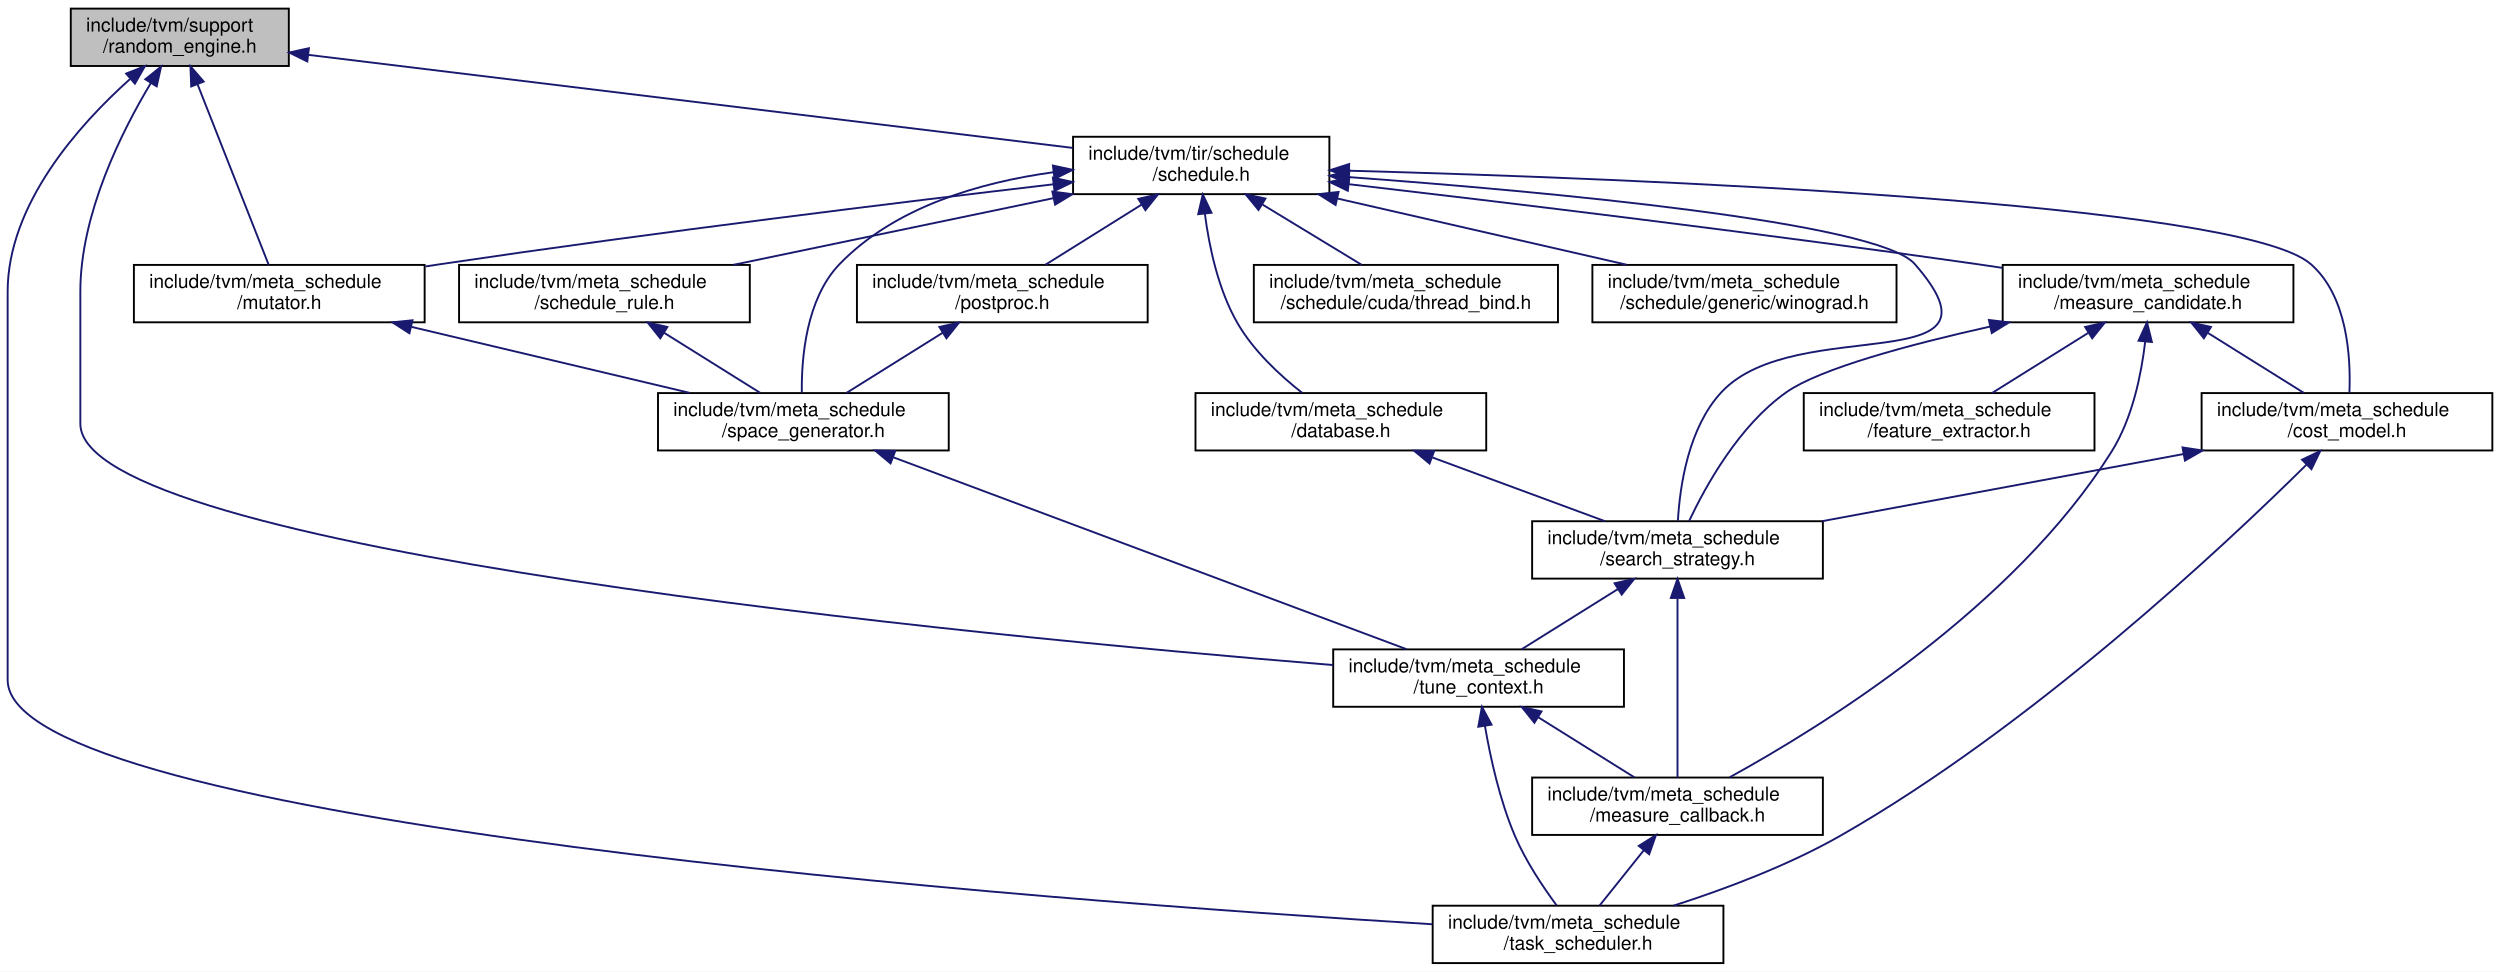
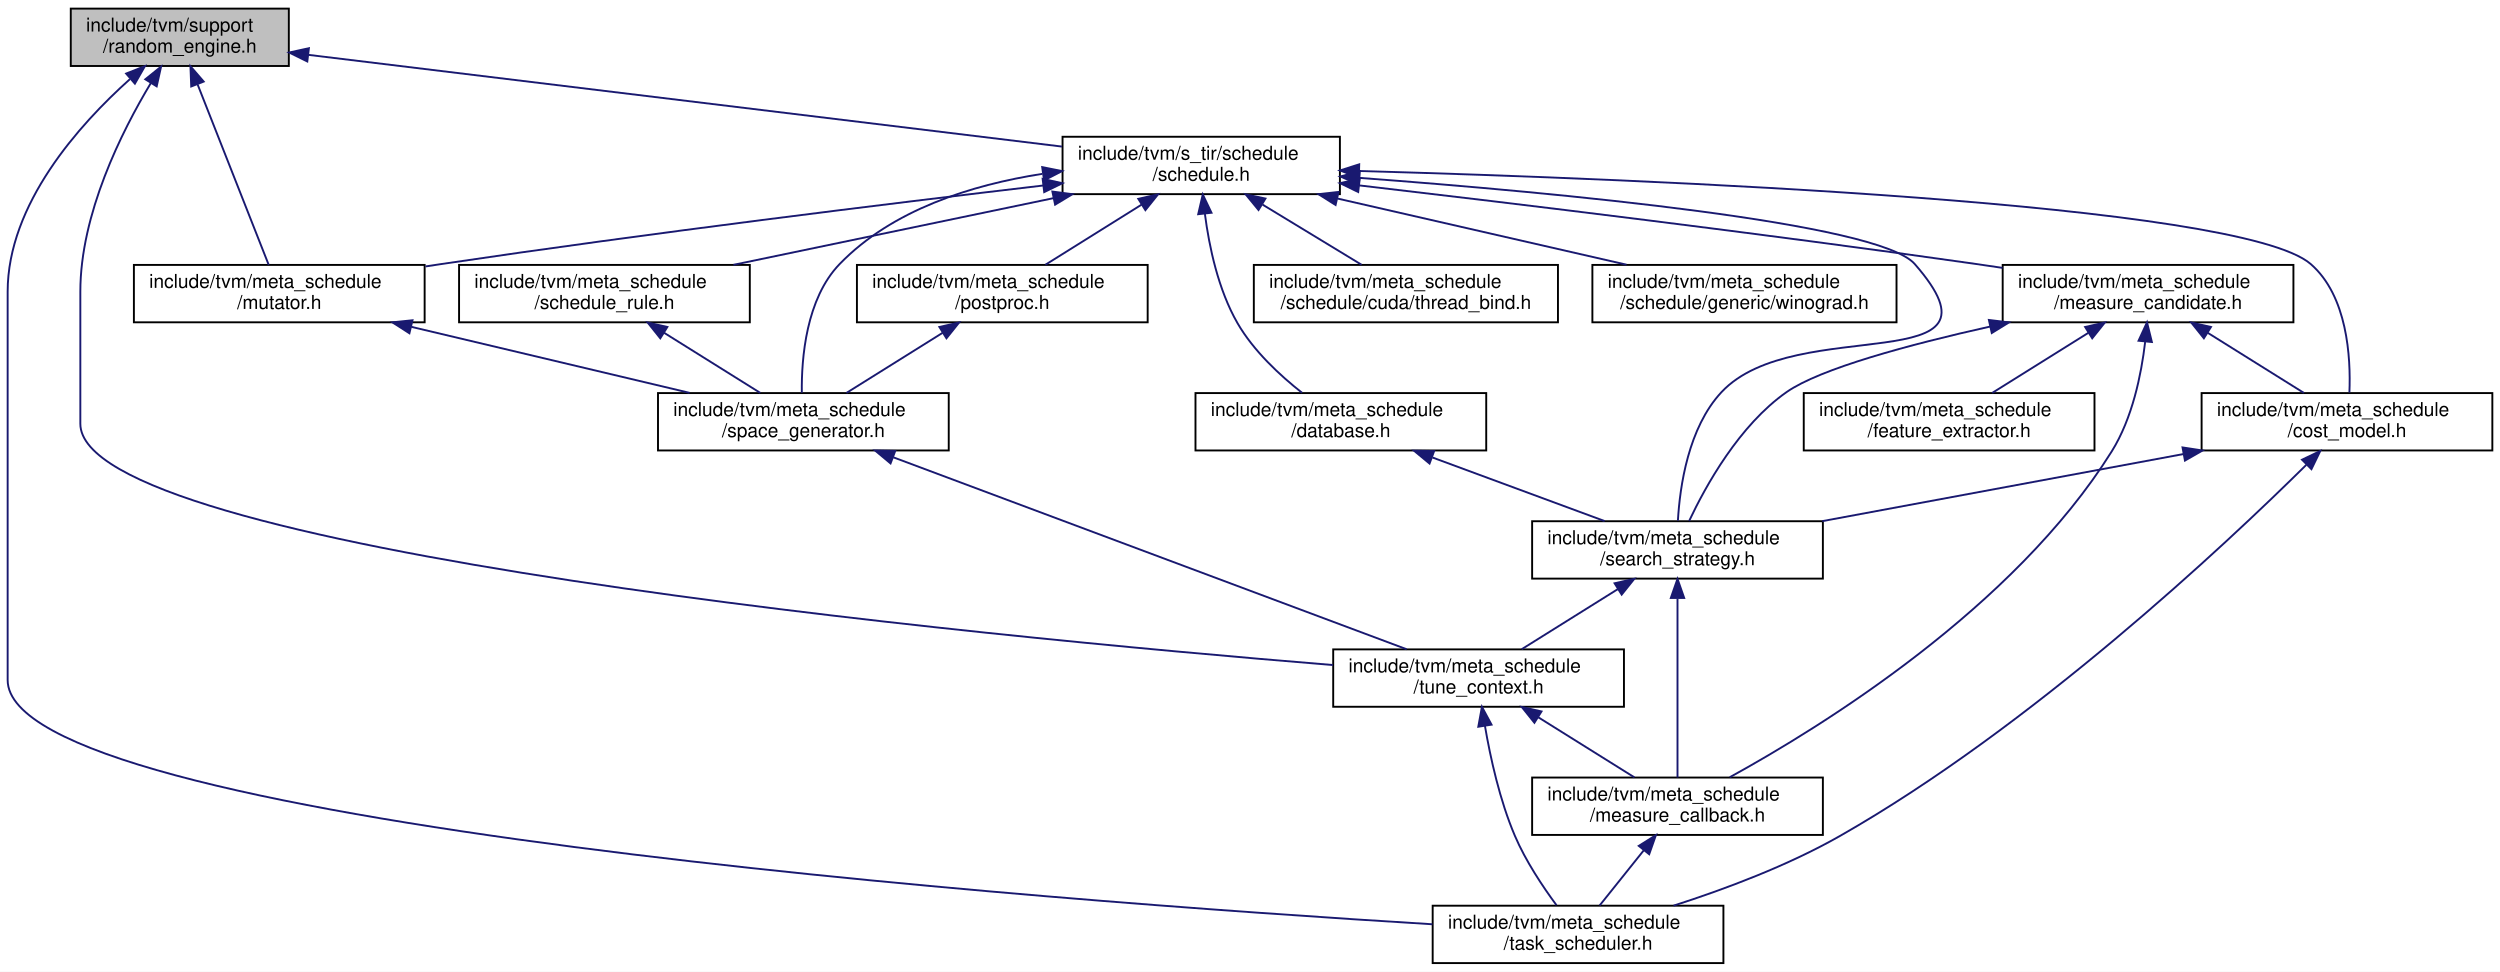
<svg xmlns="http://www.w3.org/2000/svg" xmlns:xlink="http://www.w3.org/1999/xlink" width="1307pt" height="508pt" viewBox="0.00 0.00 1307.00 508.00">
  <g id="graph0" class="graph" transform="scale(1 1) rotate(0) translate(4 504)">
    <polygon fill="white" stroke="transparent" points="-4,4 -4,-504 1303,-504 1303,4 -4,4" />
    <g id="node1" class="node">
      <g id="a_node1">
        <a xlink:title="Random number generator. It provides a generic interface consistent with std::uniform_random_bit_gene...">
          <polygon fill="#bfbfbf" stroke="black" points="33,-469.5 33,-499.5 147,-499.5 147,-469.5 33,-469.5" />
          <text text-anchor="start" x="41" y="-487.5" font-family="Helvetica,sans-Serif" font-size="10.00">include/tvm/support</text>
          <text text-anchor="middle" x="90" y="-476.5" font-family="Helvetica,sans-Serif" font-size="10.00">/random_engine.h</text>
        </a>
      </g>
    </g>
    <g id="node2" class="node">
      <g id="a_node2">
        <a xlink:href="mutator_8h.html" target="_top" xlink:title=" ">
          <polygon fill="white" stroke="black" points="66,-335.5 66,-365.5 218,-365.5 218,-335.5 66,-335.5" />
          <text text-anchor="start" x="74" y="-353.5" font-family="Helvetica,sans-Serif" font-size="10.00">include/tvm/meta_schedule</text>
          <text text-anchor="middle" x="142" y="-342.5" font-family="Helvetica,sans-Serif" font-size="10.00">/mutator.h</text>
        </a>
      </g>
    </g>
    <g id="edge1" class="edge">
      <path fill="none" stroke="midnightblue" d="M99.35,-459.75C110.17,-432.29 127.63,-387.99 136.48,-365.52" />
      <polygon fill="midnightblue" stroke="midnightblue" points="95.97,-458.79 95.56,-469.37 102.49,-461.35 95.97,-458.79" />
    </g>
    <g id="node4" class="node">
      <g id="a_node4">
        <a xlink:href="tune__context_8h.html" target="_top" xlink:title=" ">
          <polygon fill="white" stroke="black" points="693,-134.5 693,-164.5 845,-164.5 845,-134.5 693,-134.5" />
          <text text-anchor="start" x="701" y="-152.5" font-family="Helvetica,sans-Serif" font-size="10.00">include/tvm/meta_schedule</text>
          <text text-anchor="middle" x="769" y="-141.5" font-family="Helvetica,sans-Serif" font-size="10.00">/tune_context.h</text>
        </a>
      </g>
    </g>
    <g id="edge8" class="edge">
      <path fill="none" stroke="midnightblue" d="M74.89,-460.62C59.54,-435.11 38,-392.08 38,-351.5 38,-351.5 38,-351.5 38,-282.5 38,-216.49 505.61,-171.63 692.84,-156.32" />
      <polygon fill="midnightblue" stroke="midnightblue" points="71.97,-462.54 80.22,-469.19 77.91,-458.85 71.97,-462.54" />
    </g>
    <g id="node6" class="node">
      <g id="a_node6">
        <a xlink:href="task__scheduler_8h.html" target="_top" xlink:title=" ">
          <polygon fill="white" stroke="black" points="745,-0.5 745,-30.5 897,-30.5 897,-0.5 745,-0.5" />
          <text text-anchor="start" x="753" y="-18.5" font-family="Helvetica,sans-Serif" font-size="10.00">include/tvm/meta_schedule</text>
          <text text-anchor="middle" x="821" y="-7.5" font-family="Helvetica,sans-Serif" font-size="10.00">/task_scheduler.h</text>
        </a>
      </g>
    </g>
    <g id="edge7" class="edge">
      <path fill="none" stroke="midnightblue" d="M63.94,-462.64C37.36,-438.84 0,-397.25 0,-351.5 0,-351.5 0,-351.5 0,-148.5 0,-73.48 541.34,-33.26 744.87,-20.79" />
      <polygon fill="midnightblue" stroke="midnightblue" points="61.94,-465.54 71.79,-469.44 66.52,-460.25 61.94,-465.54" />
    </g>
    <g id="node7" class="node">
      <g id="a_node7">
        <a xlink:href="schedule_8h.html" target="_top" xlink:title=" ">
-           <polygon fill="white" stroke="black" points="557,-402.5 557,-432.5 691,-432.5 691,-402.5 557,-402.5" />
-           <text text-anchor="start" x="565" y="-420.5" font-family="Helvetica,sans-Serif" font-size="10.00">include/tvm/tir/schedule</text>
+           <polygon fill="white" stroke="black" points="551.5,-402.5 551.5,-432.5 696.5,-432.5 696.5,-402.5 551.5,-402.5" />
+           <text text-anchor="start" x="559.5" y="-420.5" font-family="Helvetica,sans-Serif" font-size="10.00">include/tvm/s_tir/schedule</text>
          <text text-anchor="middle" x="624" y="-409.5" font-family="Helvetica,sans-Serif" font-size="10.00">/schedule.h</text>
        </a>
      </g>
    </g>
    <g id="edge9" class="edge">
-       <path fill="none" stroke="midnightblue" d="M157.08,-475.33C259.63,-462.85 454.26,-439.16 556.85,-426.67" />
+       <path fill="none" stroke="midnightblue" d="M157.2,-475.32C257.92,-463.06 447.26,-440.01 551.17,-427.37" />
      <polygon fill="midnightblue" stroke="midnightblue" points="156.65,-471.86 147.15,-476.54 157.5,-478.81 156.65,-471.86" />
    </g>
    <g id="node3" class="node">
      <g id="a_node3">
        <a xlink:href="space__generator_8h.html" target="_top" xlink:title=" ">
          <polygon fill="white" stroke="black" points="340,-268.5 340,-298.5 492,-298.5 492,-268.5 340,-268.5" />
          <text text-anchor="start" x="348" y="-286.5" font-family="Helvetica,sans-Serif" font-size="10.00">include/tvm/meta_schedule</text>
          <text text-anchor="middle" x="416" y="-275.5" font-family="Helvetica,sans-Serif" font-size="10.00">/space_generator.h</text>
        </a>
      </g>
    </g>
    <g id="edge2" class="edge">
      <path fill="none" stroke="midnightblue" d="M211.05,-333.12C255.89,-322.48 313.72,-308.76 356.52,-298.61" />
      <polygon fill="midnightblue" stroke="midnightblue" points="210.04,-329.76 201.12,-335.48 211.65,-336.57 210.04,-329.76" />
    </g>
    <g id="edge3" class="edge">
      <path fill="none" stroke="midnightblue" d="M463.02,-264.92C533.86,-238.43 666.57,-188.8 731.41,-164.56" />
      <polygon fill="midnightblue" stroke="midnightblue" points="461.58,-261.72 453.44,-268.5 464.04,-268.27 461.58,-261.72" />
    </g>
    <g id="node5" class="node">
      <g id="a_node5">
        <a xlink:href="measure__callback_8h.html" target="_top" xlink:title=" ">
          <polygon fill="white" stroke="black" points="797,-67.5 797,-97.5 949,-97.5 949,-67.5 797,-67.5" />
          <text text-anchor="start" x="805" y="-85.5" font-family="Helvetica,sans-Serif" font-size="10.00">include/tvm/meta_schedule</text>
          <text text-anchor="middle" x="873" y="-74.5" font-family="Helvetica,sans-Serif" font-size="10.00">/measure_callback.h</text>
        </a>
      </g>
    </g>
    <g id="edge4" class="edge">
      <path fill="none" stroke="midnightblue" d="M800.18,-129.02C816.36,-118.9 835.77,-106.77 850.48,-97.58" />
      <polygon fill="midnightblue" stroke="midnightblue" points="798.19,-126.13 791.57,-134.4 801.9,-132.06 798.19,-126.13" />
    </g>
    <g id="edge6" class="edge">
      <path fill="none" stroke="midnightblue" d="M772.33,-124.49C775.17,-107.88 780.08,-85.52 788,-67 793.6,-53.9 802.56,-40.47 809.74,-30.75" />
      <polygon fill="midnightblue" stroke="midnightblue" points="768.85,-124.06 770.75,-134.48 775.77,-125.15 768.85,-124.06" />
    </g>
    <g id="edge5" class="edge">
      <path fill="none" stroke="midnightblue" d="M855.36,-59.45C847.72,-49.9 839,-39 832.26,-30.58" />
      <polygon fill="midnightblue" stroke="midnightblue" points="852.74,-61.77 861.72,-67.4 858.2,-57.4 852.74,-61.77" />
    </g>
    <g id="edge22" class="edge">
-       <path fill="none" stroke="midnightblue" d="M546.79,-407.66C466.7,-398.26 337.88,-382.5 227,-366 224.19,-365.58 221.32,-365.14 218.43,-364.7" />
-       <polygon fill="midnightblue" stroke="midnightblue" points="546.46,-411.15 556.8,-408.83 547.27,-404.19 546.46,-411.15" />
+       <path fill="none" stroke="midnightblue" d="M541.37,-407.02C460.96,-397.56 335.41,-382.13 227,-366 224.19,-365.58 221.32,-365.14 218.43,-364.7" />
+       <polygon fill="midnightblue" stroke="midnightblue" points="541.09,-410.52 551.43,-408.21 541.91,-403.56 541.09,-410.52" />
    </g>
    <g id="edge30" class="edge">
-       <path fill="none" stroke="midnightblue" d="M546.64,-413.95C508.17,-408.65 463.85,-395.79 435,-366 417.41,-347.84 414.96,-316.72 415.19,-298.64" />
-       <polygon fill="midnightblue" stroke="midnightblue" points="546.45,-417.46 556.8,-415.2 547.3,-410.51 546.45,-417.46" />
+       <path fill="none" stroke="midnightblue" d="M540.92,-413.11C503.85,-407.34 462.43,-394.32 435,-366 417.41,-347.84 414.96,-316.72 415.19,-298.64" />
+       <polygon fill="midnightblue" stroke="midnightblue" points="540.86,-416.64 551.25,-414.56 541.83,-409.71 540.86,-416.64" />
    </g>
    <g id="node8" class="node">
      <g id="a_node8">
        <a xlink:href="cost__model_8h.html" target="_top" xlink:title=" ">
          <polygon fill="white" stroke="black" points="1147,-268.5 1147,-298.5 1299,-298.5 1299,-268.5 1147,-268.5" />
          <text text-anchor="start" x="1155" y="-286.5" font-family="Helvetica,sans-Serif" font-size="10.00">include/tvm/meta_schedule</text>
          <text text-anchor="middle" x="1223" y="-275.5" font-family="Helvetica,sans-Serif" font-size="10.00">/cost_model.h</text>
        </a>
      </g>
    </g>
    <g id="edge10" class="edge">
-       <path fill="none" stroke="midnightblue" d="M701.28,-414.75C850.47,-410.66 1166.81,-398.24 1204,-366 1223.21,-349.34 1225.04,-317.37 1224.27,-298.81" />
-       <polygon fill="midnightblue" stroke="midnightblue" points="701.16,-411.25 691.26,-415.02 701.35,-418.25 701.16,-411.25" />
+       <path fill="none" stroke="midnightblue" d="M706.68,-414.6C857.97,-410.36 1167.26,-397.86 1204,-366 1223.21,-349.34 1225.04,-317.37 1224.27,-298.81" />
+       <polygon fill="midnightblue" stroke="midnightblue" points="706.41,-411.1 696.51,-414.88 706.6,-418.1 706.41,-411.1" />
    </g>
    <g id="node9" class="node">
      <g id="a_node9">
        <a xlink:href="search__strategy_8h.html" target="_top" xlink:title=" ">
          <polygon fill="white" stroke="black" points="797,-201.5 797,-231.5 949,-231.5 949,-201.5 797,-201.5" />
          <text text-anchor="start" x="805" y="-219.5" font-family="Helvetica,sans-Serif" font-size="10.00">include/tvm/meta_schedule</text>
          <text text-anchor="middle" x="873" y="-208.5" font-family="Helvetica,sans-Serif" font-size="10.00">/search_strategy.h</text>
        </a>
      </g>
    </g>
    <g id="edge29" class="edge">
-       <path fill="none" stroke="midnightblue" d="M701.33,-411.4C804.87,-403.77 977.86,-387.91 997,-366 1050.94,-304.26 934.93,-340.64 896,-299 878.63,-280.42 874.23,-249.73 873.21,-231.79" />
-       <polygon fill="midnightblue" stroke="midnightblue" points="700.94,-407.92 691.22,-412.13 701.45,-414.9 700.94,-407.92" />
+       <path fill="none" stroke="midnightblue" d="M706.88,-410.99C810.94,-403.21 978.2,-387.52 997,-366 1050.94,-304.26 934.93,-340.64 896,-299 878.63,-280.42 874.23,-249.73 873.21,-231.79" />
+       <polygon fill="midnightblue" stroke="midnightblue" points="706.42,-407.51 696.7,-411.74 706.93,-414.49 706.42,-407.51" />
    </g>
    <g id="node10" class="node">
      <g id="a_node10">
        <a xlink:href="database_8h.html" target="_top" xlink:title=" ">
          <polygon fill="white" stroke="black" points="621,-268.5 621,-298.5 773,-298.5 773,-268.5 621,-268.5" />
          <text text-anchor="start" x="629" y="-286.5" font-family="Helvetica,sans-Serif" font-size="10.00">include/tvm/meta_schedule</text>
          <text text-anchor="middle" x="697" y="-275.5" font-family="Helvetica,sans-Serif" font-size="10.00">/database.h</text>
        </a>
      </g>
    </g>
    <g id="edge15" class="edge">
      <path fill="none" stroke="midnightblue" d="M625.93,-392.11C628.13,-375.16 632.86,-352.54 643,-335 651.35,-320.55 665.14,-307.76 676.7,-298.66" />
      <polygon fill="midnightblue" stroke="midnightblue" points="622.42,-392.01 624.81,-402.33 629.37,-392.77 622.42,-392.01" />
    </g>
    <g id="node11" class="node">
      <g id="a_node11">
        <a xlink:href="measure__candidate_8h.html" target="_top" xlink:title=" ">
          <polygon fill="white" stroke="black" points="1043,-335.5 1043,-365.5 1195,-365.5 1195,-335.5 1043,-335.5" />
          <text text-anchor="start" x="1051" y="-353.5" font-family="Helvetica,sans-Serif" font-size="10.00">include/tvm/meta_schedule</text>
          <text text-anchor="middle" x="1119" y="-342.5" font-family="Helvetica,sans-Serif" font-size="10.00">/measure_candidate.h</text>
        </a>
      </g>
    </g>
    <g id="edge17" class="edge">
-       <path fill="none" stroke="midnightblue" d="M701.29,-407.69C782.86,-398.2 915.15,-382.26 1029,-366 1033.54,-365.35 1038.21,-364.66 1042.92,-363.95" />
-       <polygon fill="midnightblue" stroke="midnightblue" points="700.63,-404.25 691.1,-408.88 701.44,-411.2 700.63,-404.25" />
+       <path fill="none" stroke="midnightblue" d="M706.53,-407.08C788.45,-397.53 917.56,-381.92 1029,-366 1033.54,-365.35 1038.21,-364.66 1042.92,-363.95" />
+       <polygon fill="midnightblue" stroke="midnightblue" points="706.06,-403.61 696.53,-408.25 706.87,-410.57 706.06,-403.61" />
    </g>
    <g id="node13" class="node">
      <g id="a_node13">
        <a xlink:href="postproc_8h.html" target="_top" xlink:title=" ">
          <polygon fill="white" stroke="black" points="444,-335.5 444,-365.5 596,-365.5 596,-335.5 444,-335.5" />
          <text text-anchor="start" x="452" y="-353.5" font-family="Helvetica,sans-Serif" font-size="10.00">include/tvm/meta_schedule</text>
          <text text-anchor="middle" x="520" y="-342.5" font-family="Helvetica,sans-Serif" font-size="10.00">/postproc.h</text>
        </a>
      </g>
    </g>
    <g id="edge23" class="edge">
      <path fill="none" stroke="midnightblue" d="M592.82,-397.02C576.64,-386.9 557.23,-374.77 542.52,-365.58" />
      <polygon fill="midnightblue" stroke="midnightblue" points="591.1,-400.06 601.43,-402.4 594.81,-394.13 591.1,-400.06" />
    </g>
    <g id="node14" class="node">
      <g id="a_node14">
        <a xlink:href="thread__bind_8h.html" target="_top" xlink:title=" ">
          <polygon fill="white" stroke="black" points="651.5,-335.5 651.5,-365.5 810.5,-365.5 810.5,-335.5 651.5,-335.5" />
          <text text-anchor="start" x="659.5" y="-353.5" font-family="Helvetica,sans-Serif" font-size="10.00">include/tvm/meta_schedule</text>
          <text text-anchor="middle" x="731" y="-342.5" font-family="Helvetica,sans-Serif" font-size="10.00">/schedule/cuda/thread_bind.h</text>
        </a>
      </g>
    </g>
    <g id="edge25" class="edge">
      <path fill="none" stroke="midnightblue" d="M656.08,-397.02C672.73,-386.9 692.69,-374.77 707.83,-365.58" />
      <polygon fill="midnightblue" stroke="midnightblue" points="653.95,-394.21 647.22,-402.4 657.58,-400.2 653.95,-394.21" />
    </g>
    <g id="node15" class="node">
      <g id="a_node15">
        <a xlink:href="winograd_8h.html" target="_top" xlink:title=" ">
          <polygon fill="white" stroke="black" points="828.5,-335.5 828.5,-365.5 987.5,-365.5 987.5,-335.5 828.5,-335.5" />
          <text text-anchor="start" x="836.5" y="-353.5" font-family="Helvetica,sans-Serif" font-size="10.00">include/tvm/meta_schedule</text>
          <text text-anchor="middle" x="908" y="-342.5" font-family="Helvetica,sans-Serif" font-size="10.00">/schedule/generic/winograd.h</text>
        </a>
      </g>
    </g>
    <g id="edge26" class="edge">
      <path fill="none" stroke="midnightblue" d="M695.28,-400.19C741.79,-389.54 801.9,-375.78 846.35,-365.61" />
      <polygon fill="midnightblue" stroke="midnightblue" points="694.24,-396.83 685.27,-402.48 695.8,-403.66 694.24,-396.83" />
    </g>
    <g id="node16" class="node">
      <g id="a_node16">
        <a xlink:href="schedule__rule_8h.html" target="_top" xlink:title=" ">
          <polygon fill="white" stroke="black" points="236,-335.5 236,-365.5 388,-365.5 388,-335.5 236,-335.5" />
          <text text-anchor="start" x="244" y="-353.5" font-family="Helvetica,sans-Serif" font-size="10.00">include/tvm/meta_schedule</text>
          <text text-anchor="middle" x="312" y="-342.5" font-family="Helvetica,sans-Serif" font-size="10.00">/schedule_rule.h</text>
        </a>
      </g>
    </g>
    <g id="edge27" class="edge">
      <path fill="none" stroke="midnightblue" d="M546.64,-400.38C495.32,-389.69 428.62,-375.8 379.46,-365.55" />
      <polygon fill="midnightblue" stroke="midnightblue" points="546.18,-403.86 556.68,-402.48 547.61,-397.01 546.18,-403.86" />
    </g>
    <g id="edge14" class="edge">
      <path fill="none" stroke="midnightblue" d="M1201.75,-260.99C1159.01,-218.74 1058.16,-124.07 958,-67 930.69,-51.44 897.69,-39.1 870.93,-30.52" />
      <polygon fill="midnightblue" stroke="midnightblue" points="1199.49,-263.67 1209.04,-268.24 1204.42,-258.71 1199.49,-263.67" />
    </g>
    <g id="edge11" class="edge">
      <path fill="none" stroke="midnightblue" d="M1137.65,-266.65C1079.89,-255.92 1004.29,-241.88 948.68,-231.55" />
      <polygon fill="midnightblue" stroke="midnightblue" points="1137.02,-270.09 1147.49,-268.48 1138.29,-263.21 1137.02,-270.09" />
    </g>
    <g id="edge13" class="edge">
      <path fill="none" stroke="midnightblue" d="M841.82,-196.02C825.64,-185.9 806.23,-173.77 791.52,-164.58" />
      <polygon fill="midnightblue" stroke="midnightblue" points="840.1,-199.06 850.43,-201.4 843.81,-193.13 840.1,-199.06" />
    </g>
    <g id="edge12" class="edge">
      <path fill="none" stroke="midnightblue" d="M873,-191.02C873,-163.51 873,-119.79 873,-97.52" />
      <polygon fill="midnightblue" stroke="midnightblue" points="869.5,-191.37 873,-201.37 876.5,-191.37 869.5,-191.37" />
    </g>
    <g id="edge16" class="edge">
      <path fill="none" stroke="midnightblue" d="M744.88,-264.82C773.17,-254.37 808.49,-241.32 834.89,-231.58" />
      <polygon fill="midnightblue" stroke="midnightblue" points="743.36,-261.65 735.19,-268.4 745.78,-268.21 743.36,-261.65" />
    </g>
    <g id="edge20" class="edge">
      <path fill="none" stroke="midnightblue" d="M1117.48,-325.19C1115.47,-308.09 1110.8,-285.28 1100,-268 1048.85,-186.18 948.59,-124.18 900.29,-97.65" />
      <polygon fill="midnightblue" stroke="midnightblue" points="1114.03,-325.86 1118.46,-335.48 1121,-325.19 1114.03,-325.86" />
    </g>
    <g id="edge18" class="edge">
      <path fill="none" stroke="midnightblue" d="M1150.18,-330.02C1166.36,-319.9 1185.77,-307.77 1200.48,-298.58" />
      <polygon fill="midnightblue" stroke="midnightblue" points="1148.19,-327.13 1141.57,-335.4 1151.9,-333.06 1148.19,-327.13" />
    </g>
    <g id="edge21" class="edge">
      <path fill="none" stroke="midnightblue" d="M1036.49,-333.29C994.05,-323.82 947.62,-311.33 930,-299 905.25,-281.67 887.7,-249.95 879.07,-231.61" />
      <polygon fill="midnightblue" stroke="midnightblue" points="1035.79,-336.73 1046.31,-335.45 1037.3,-329.89 1035.79,-336.73" />
    </g>
    <g id="node12" class="node">
      <g id="a_node12">
        <a xlink:href="feature__extractor_8h.html" target="_top" xlink:title=" ">
          <polygon fill="white" stroke="black" points="939,-268.5 939,-298.5 1091,-298.5 1091,-268.5 939,-268.5" />
          <text text-anchor="start" x="947" y="-286.5" font-family="Helvetica,sans-Serif" font-size="10.00">include/tvm/meta_schedule</text>
          <text text-anchor="middle" x="1015" y="-275.5" font-family="Helvetica,sans-Serif" font-size="10.00">/feature_extractor.h</text>
        </a>
      </g>
    </g>
    <g id="edge19" class="edge">
      <path fill="none" stroke="midnightblue" d="M1087.82,-330.02C1071.64,-319.9 1052.23,-307.77 1037.52,-298.58" />
      <polygon fill="midnightblue" stroke="midnightblue" points="1086.1,-333.06 1096.43,-335.4 1089.81,-327.13 1086.1,-333.06" />
    </g>
    <g id="edge24" class="edge">
      <path fill="none" stroke="midnightblue" d="M488.82,-330.02C472.64,-319.9 453.23,-307.77 438.52,-298.58" />
      <polygon fill="midnightblue" stroke="midnightblue" points="487.1,-333.06 497.43,-335.4 490.81,-327.13 487.1,-333.06" />
    </g>
    <g id="edge28" class="edge">
      <path fill="none" stroke="midnightblue" d="M343.18,-330.02C359.36,-319.9 378.77,-307.77 393.48,-298.58" />
      <polygon fill="midnightblue" stroke="midnightblue" points="341.19,-327.13 334.57,-335.4 344.9,-333.06 341.19,-327.13" />
    </g>
  </g>
</svg>
